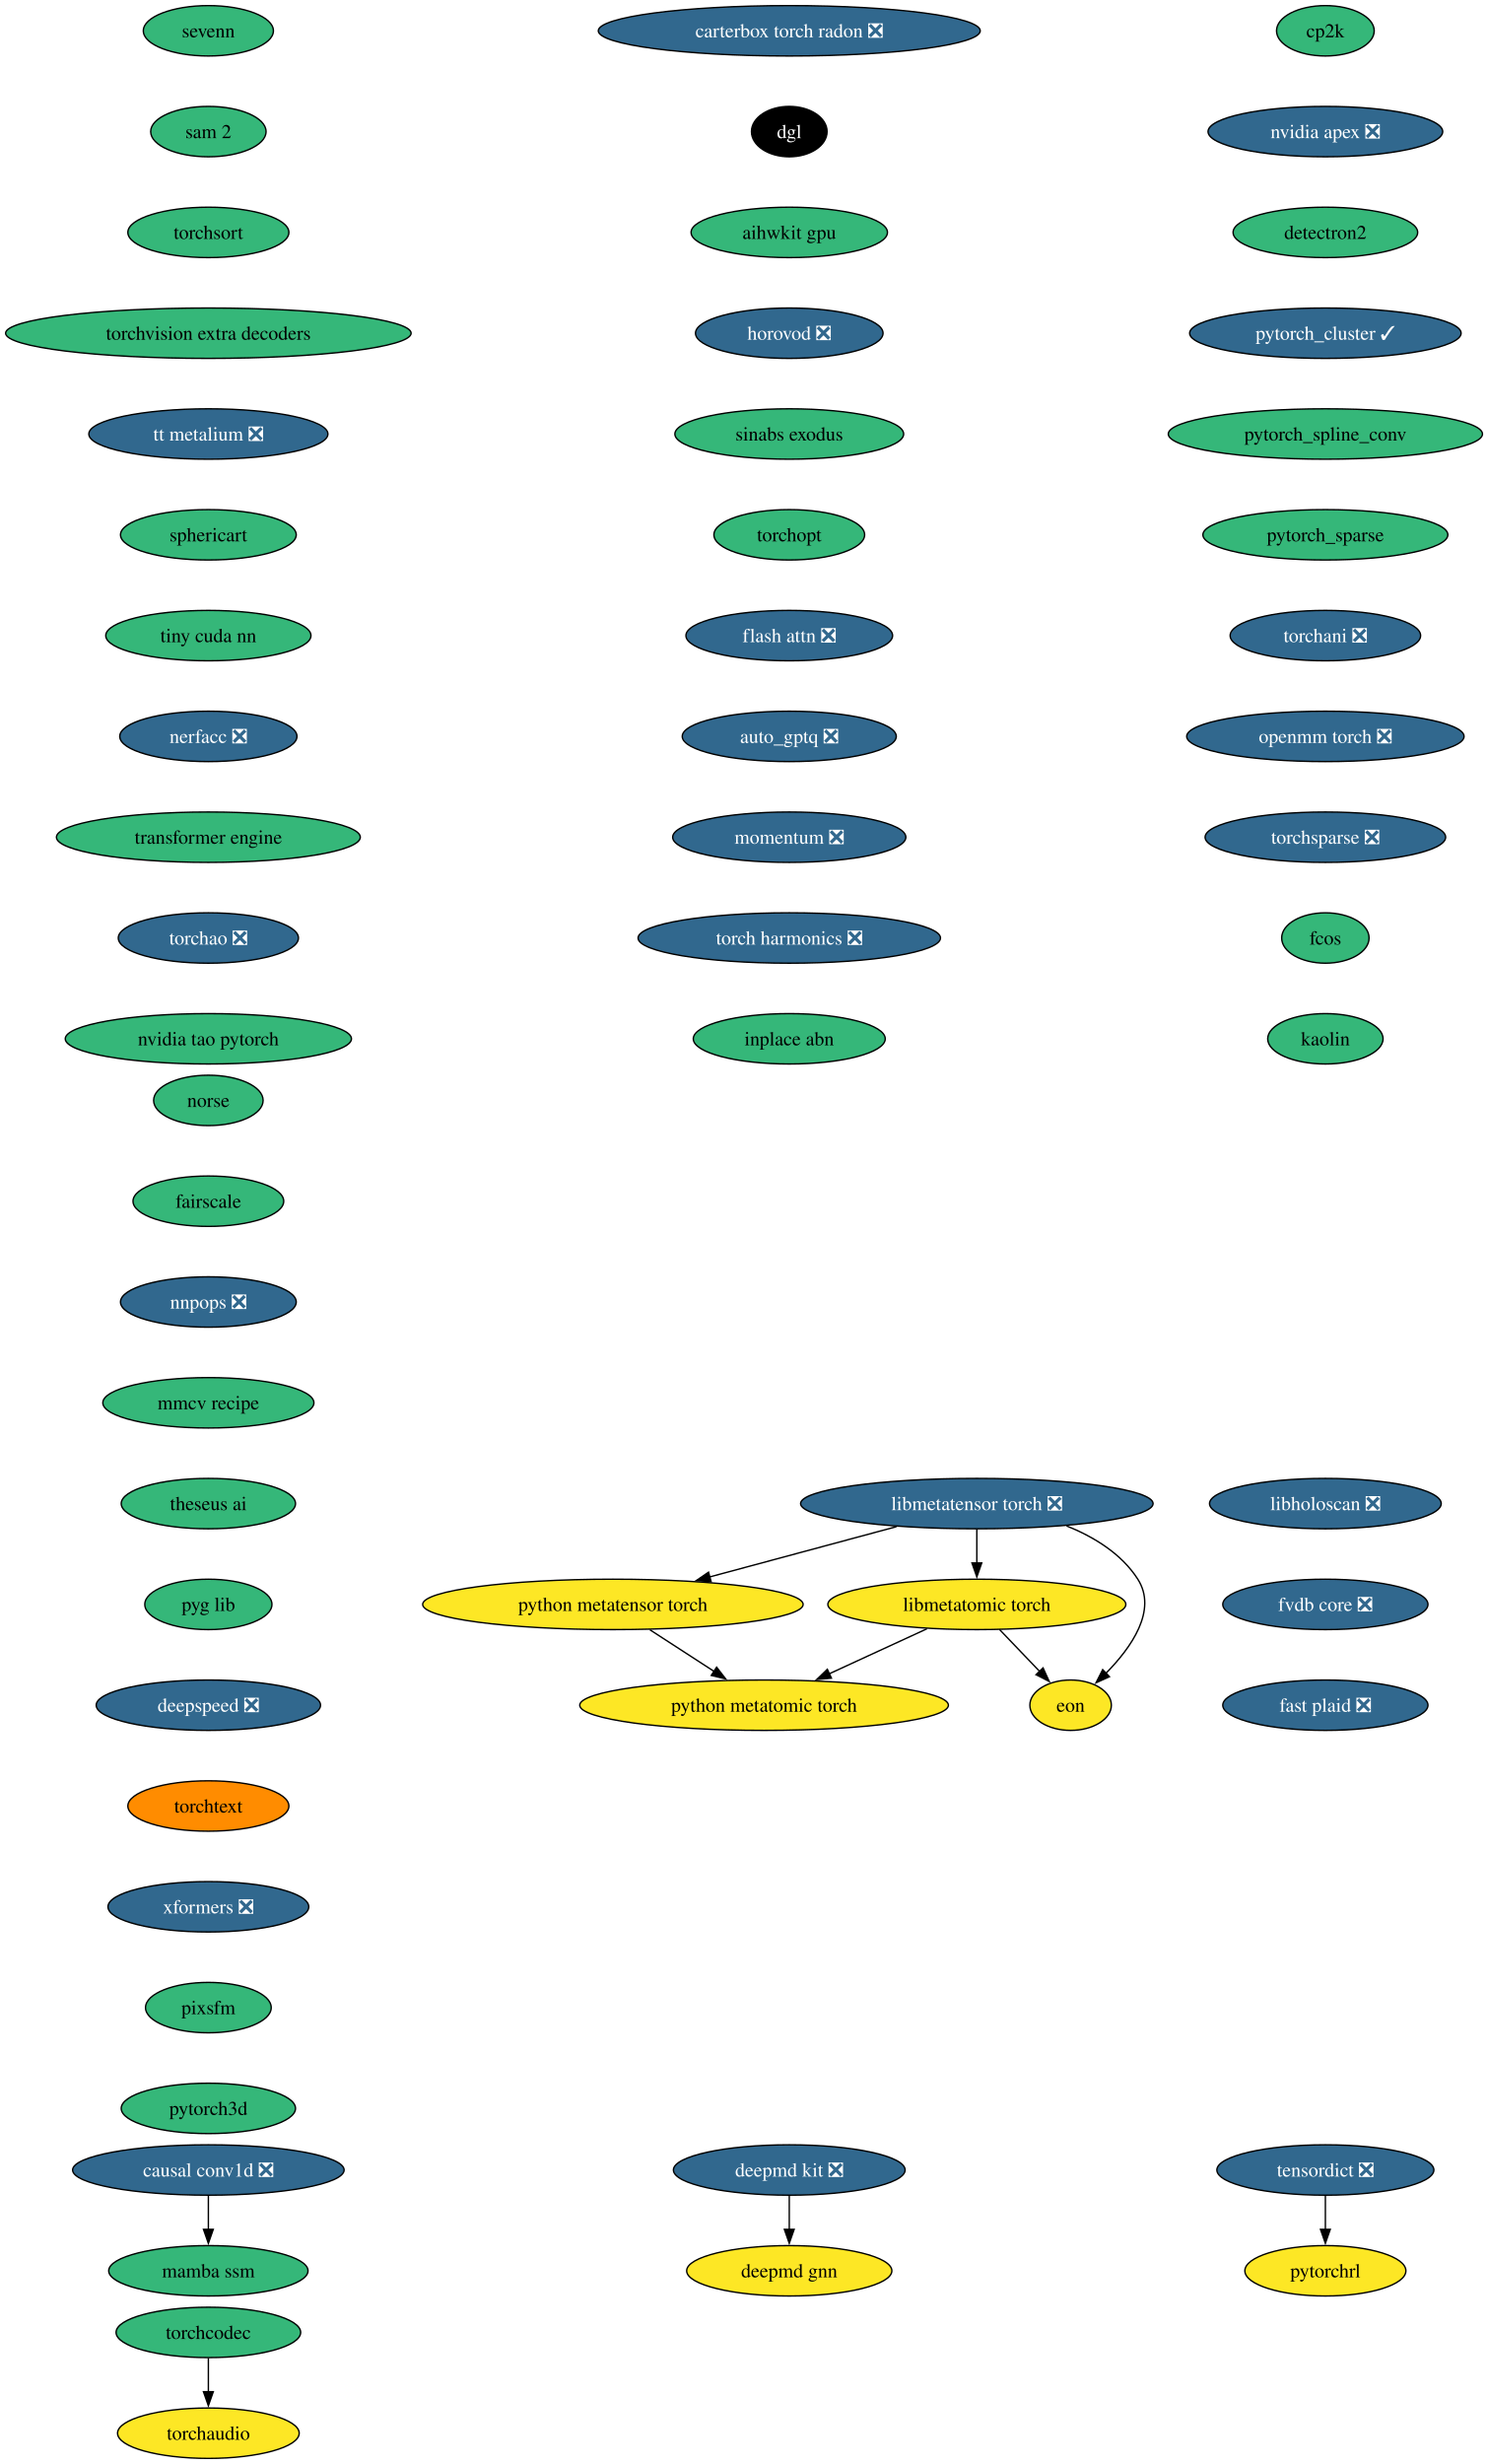
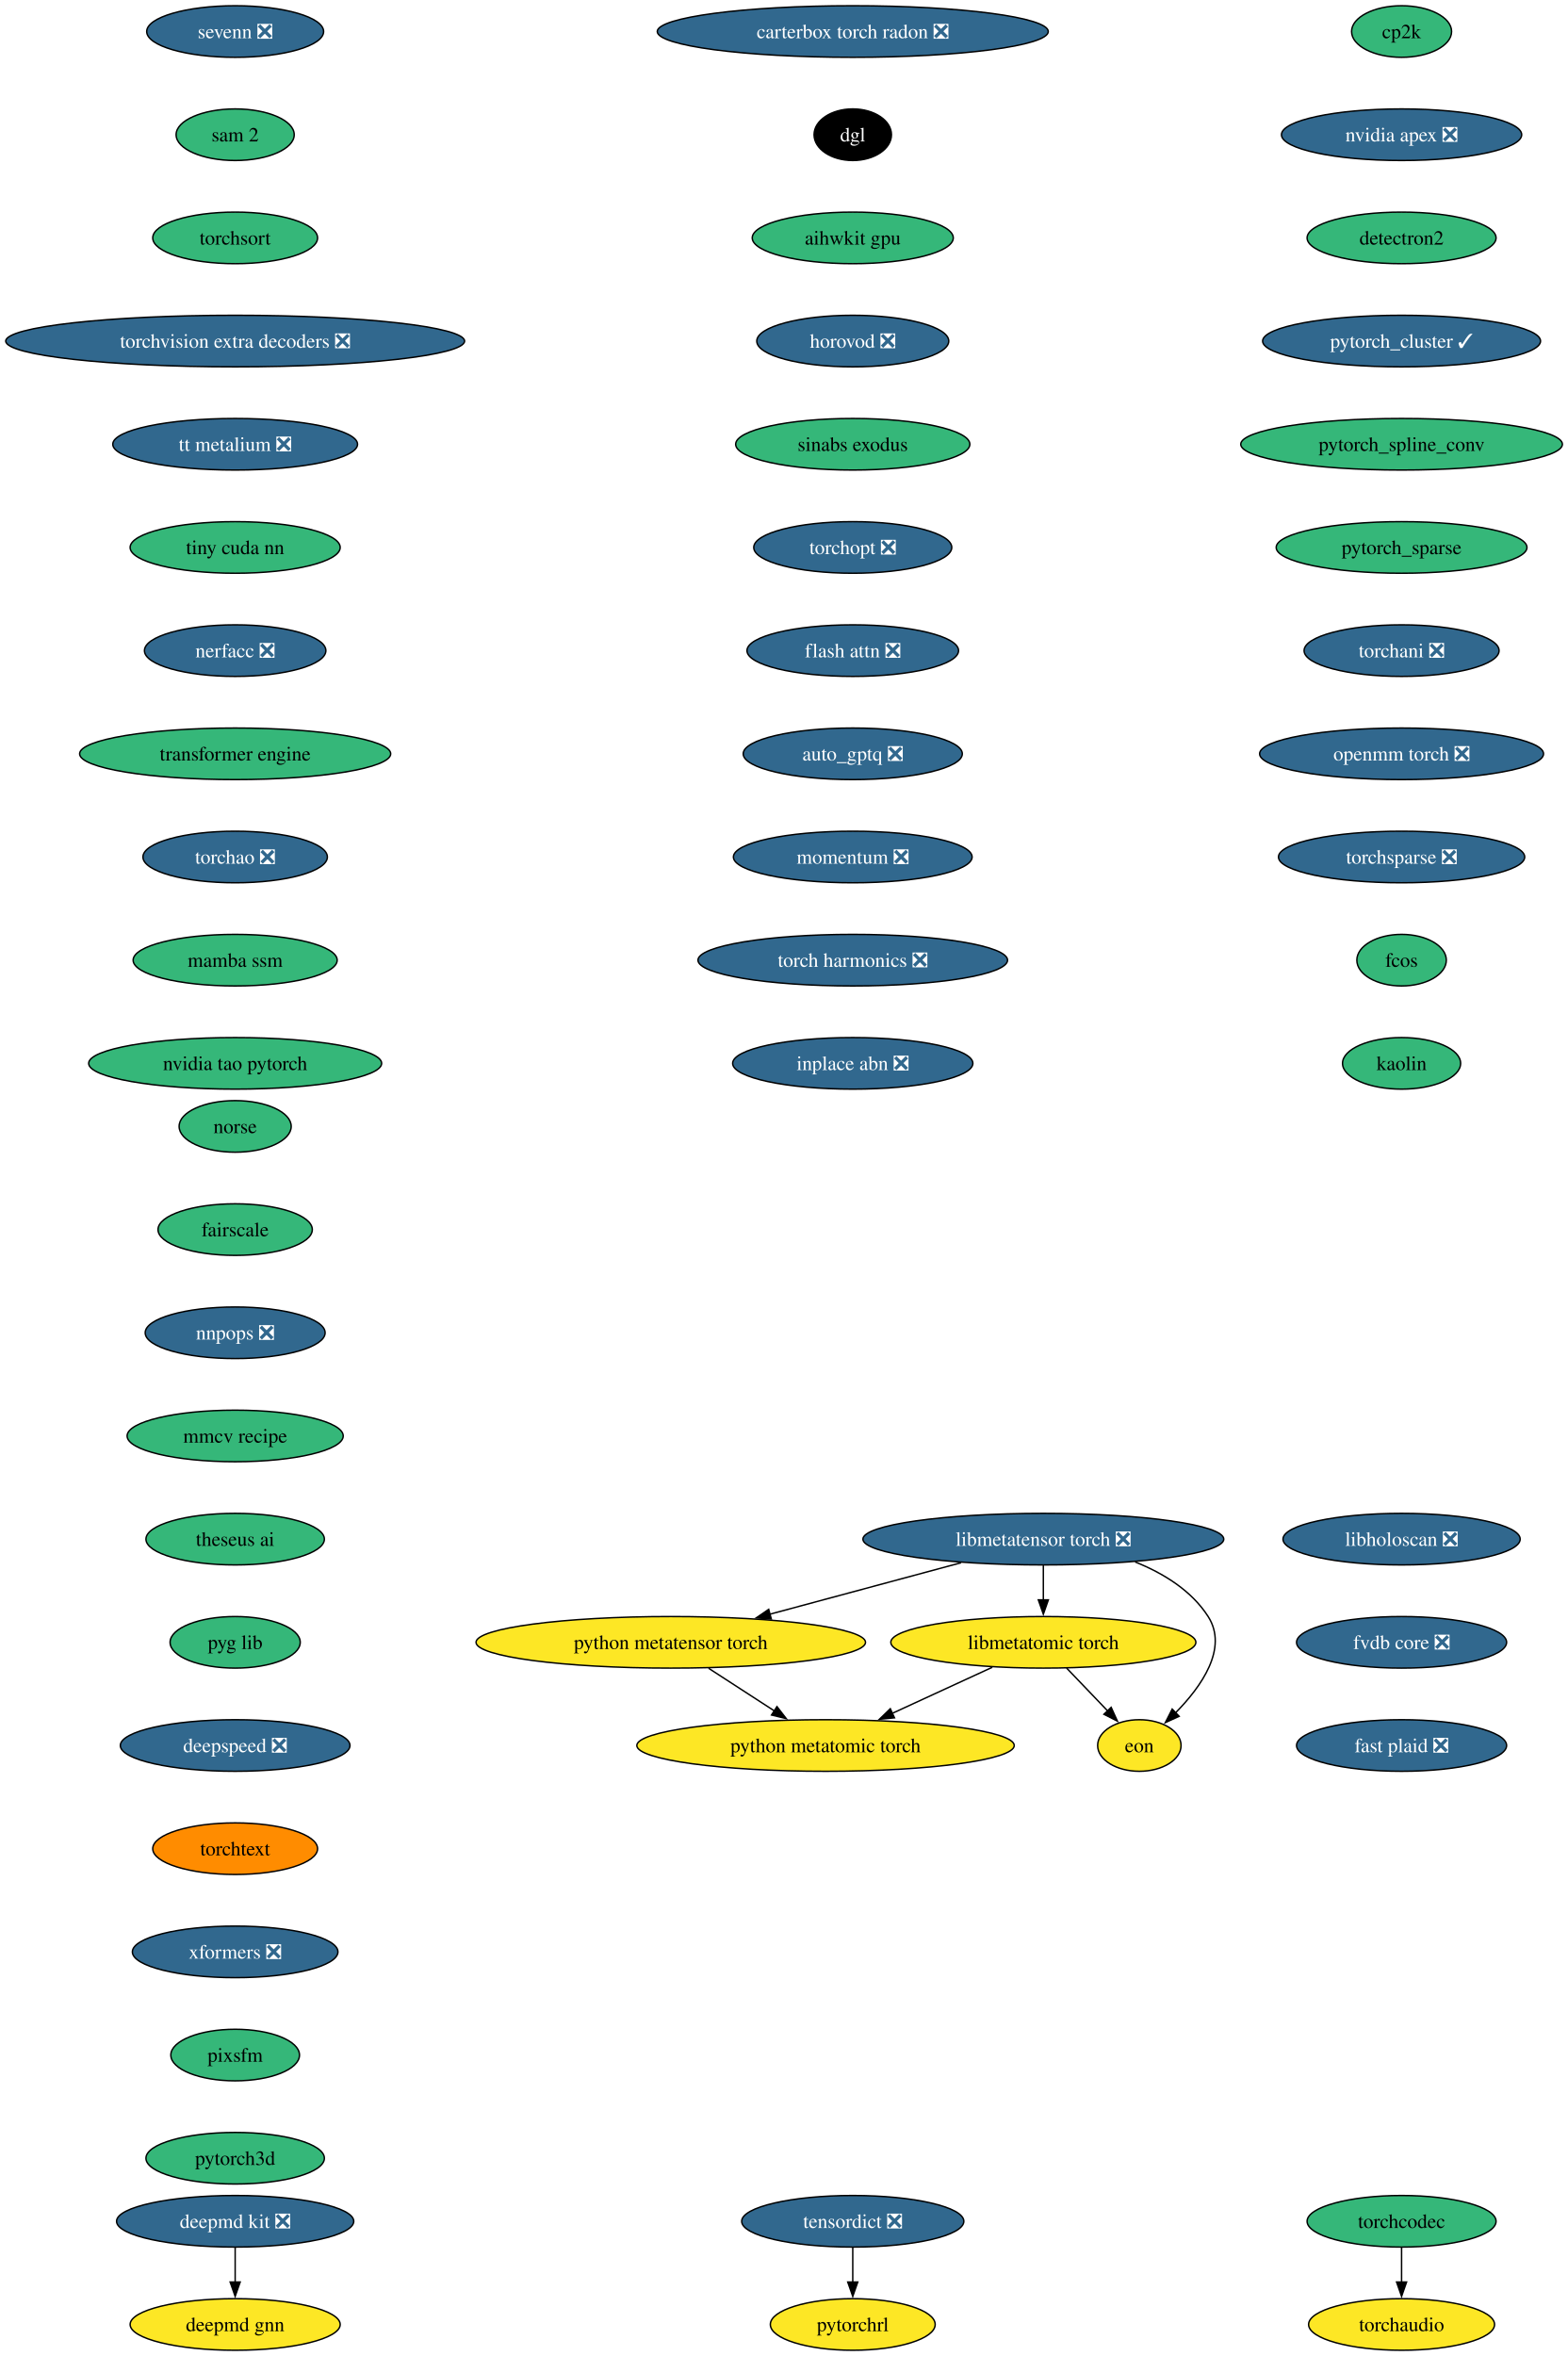
- <svg xmlns="http://www.w3.org/2000/svg" xmlns:xlink="http://www.w3.org/1999/xlink" width="1063pt" height="1760pt" viewBox="0.00 0.00 1063.00 1760.00">
-   <g id="graph0" class="graph" transform="scale(1 1) rotate(0) translate(4 1756)">
-     <polygon fill="white" stroke="none" points="-4,4 -4,-1756 1059.09,-1756 1059.09,4 -4,4" />
+ <svg xmlns="http://www.w3.org/2000/svg" xmlns:xlink="http://www.w3.org/1999/xlink" width="1094pt" height="1644pt" viewBox="0.00 0.00 1094.00 1644.00">
+   <g id="graph0" class="graph" transform="scale(1 1) rotate(0) translate(4 1640)">
+     <polygon fill="white" stroke="none" points="-4,4 -4,-1640 1090.35,-1640 1090.35,4 -4,4" />
    <g id="node1" class="node">
      <g id="a_node1">
        <a xlink:href="https://github.com/conda-forge/cp2k-feedstock" xlink:title="cp2k">
-           <ellipse fill="#35b779" stroke="black" cx="942.86" cy="-1734" rx="34.9" ry="18" />
-           <text xml:space="preserve" text-anchor="middle" x="942.86" y="-1729.33" font-family="Times,serif" font-size="14.00">cp2k</text>
+           <ellipse fill="#35b779" stroke="black" cx="974.11" cy="-1618" rx="34.9" ry="18" />
+           <text xml:space="preserve" text-anchor="middle" x="974.11" y="-1613.33" font-family="Times,serif" font-size="14.00">cp2k</text>
        </a>
      </g>
    </g>
    <g id="node2" class="node">
      <g id="a_node2">
        <a xlink:href="https://github.com/conda-forge/nvidia-apex-feedstock/pull/69" xlink:title="nvidia apex ❎">
-           <ellipse fill="#31688e" stroke="black" cx="942.86" cy="-1662" rx="83.83" ry="18" />
-           <text xml:space="preserve" text-anchor="middle" x="942.86" y="-1657.33" font-family="Times,serif" font-size="14.00" fill="white">nvidia apex ❎</text>
+           <ellipse fill="#31688e" stroke="black" cx="974.11" cy="-1546" rx="83.83" ry="18" />
+           <text xml:space="preserve" text-anchor="middle" x="974.11" y="-1541.33" font-family="Times,serif" font-size="14.00" fill="white">nvidia apex ❎</text>
        </a>
      </g>
    </g>
    <g id="node5" class="node">
      <g id="a_node5">
        <a xlink:href="https://github.com/conda-forge/detectron2-feedstock" xlink:title="detectron2">
-           <ellipse fill="#35b779" stroke="black" cx="942.86" cy="-1590" rx="65.94" ry="18" />
-           <text xml:space="preserve" text-anchor="middle" x="942.86" y="-1585.33" font-family="Times,serif" font-size="14.00">detectron2</text>
+           <ellipse fill="#35b779" stroke="black" cx="974.11" cy="-1474" rx="65.94" ry="18" />
+           <text xml:space="preserve" text-anchor="middle" x="974.11" y="-1469.33" font-family="Times,serif" font-size="14.00">detectron2</text>
        </a>
      </g>
    </g>
    <g id="node3" class="node">
      <g id="a_node3">
        <a xlink:href="https://github.com/conda-forge/deepmd-kit-feedstock/pull/134" xlink:title="deepmd kit ❎">
-           <ellipse fill="#31688e" stroke="black" cx="559.86" cy="-206" rx="82.77" ry="18" />
-           <text xml:space="preserve" text-anchor="middle" x="559.86" y="-201.33" font-family="Times,serif" font-size="14.00" fill="white">deepmd kit ❎</text>
+           <ellipse fill="#31688e" stroke="black" cx="160.11" cy="-90" rx="82.77" ry="18" />
+           <text xml:space="preserve" text-anchor="middle" x="160.11" y="-85.33" font-family="Times,serif" font-size="14.00" fill="white">deepmd kit ❎</text>
        </a>
      </g>
    </g>
    <g id="node4" class="node">
      <g id="a_node4">
        <a xlink:href="https://github.com/conda-forge/deepmd-gnn-feedstock" xlink:title="deepmd gnn">
-           <ellipse fill="#fde725" stroke="black" cx="559.86" cy="-134" rx="73.3" ry="18" />
-           <text xml:space="preserve" text-anchor="middle" x="559.86" y="-129.32" font-family="Times,serif" font-size="14.00">deepmd gnn</text>
+           <ellipse fill="#fde725" stroke="black" cx="160.11" cy="-18" rx="73.3" ry="18" />
+           <text xml:space="preserve" text-anchor="middle" x="160.11" y="-13.32" font-family="Times,serif" font-size="14.00">deepmd gnn</text>
        </a>
      </g>
    </g>
    <g id="edge2" class="edge">
-       <path fill="none" stroke="black" d="M559.86,-187.7C559.86,-180.41 559.86,-171.73 559.86,-163.54" />
-       <polygon fill="black" stroke="black" points="563.36,-163.62 559.86,-153.62 556.36,-163.62 563.36,-163.62" />
+       <path fill="none" stroke="black" d="M160.11,-71.7C160.11,-64.41 160.11,-55.73 160.11,-47.54" />
+       <polygon fill="black" stroke="black" points="163.61,-47.62 160.11,-37.62 156.61,-47.62 163.61,-47.62" />
    </g>
    <g id="node6" class="node">
      <g id="a_node6">
        <a xlink:href="https://github.com/conda-forge/pytorch_cluster-feedstock/pull/69" xlink:title="pytorch_cluster ✓">
-           <ellipse fill="#31688e" stroke="black" cx="942.86" cy="-1518" rx="96.98" ry="18" />
-           <text xml:space="preserve" text-anchor="middle" x="942.86" y="-1513.33" font-family="Times,serif" font-size="14.00" fill="white">pytorch_cluster ✓</text>
+           <ellipse fill="#31688e" stroke="black" cx="974.11" cy="-1402" rx="96.98" ry="18" />
+           <text xml:space="preserve" text-anchor="middle" x="974.11" y="-1397.33" font-family="Times,serif" font-size="14.00" fill="white">pytorch_cluster ✓</text>
        </a>
      </g>
    </g>
    <g id="node7" class="node">
      <g id="a_node7">
        <a xlink:href="https://github.com/conda-forge/pytorch_spline_conv-feedstock" xlink:title="pytorch_spline_conv">
-           <ellipse fill="#35b779" stroke="black" cx="942.86" cy="-1446" rx="112.24" ry="18" />
-           <text xml:space="preserve" text-anchor="middle" x="942.86" y="-1441.33" font-family="Times,serif" font-size="14.00">pytorch_spline_conv</text>
+           <ellipse fill="#35b779" stroke="black" cx="974.11" cy="-1330" rx="112.24" ry="18" />
+           <text xml:space="preserve" text-anchor="middle" x="974.11" y="-1325.33" font-family="Times,serif" font-size="14.00">pytorch_spline_conv</text>
        </a>
      </g>
    </g>
    <g id="node8" class="node">
      <g id="a_node8">
        <a xlink:href="https://github.com/conda-forge/pytorch_sparse-feedstock" xlink:title="pytorch_sparse">
-           <ellipse fill="#35b779" stroke="black" cx="942.86" cy="-1374" rx="87.51" ry="18" />
-           <text xml:space="preserve" text-anchor="middle" x="942.86" y="-1369.33" font-family="Times,serif" font-size="14.00">pytorch_sparse</text>
+           <ellipse fill="#35b779" stroke="black" cx="974.11" cy="-1258" rx="87.51" ry="18" />
+           <text xml:space="preserve" text-anchor="middle" x="974.11" y="-1253.33" font-family="Times,serif" font-size="14.00">pytorch_sparse</text>
        </a>
      </g>
    </g>
    <g id="node9" class="node">
      <g id="a_node9">
        <a xlink:href="https://github.com/conda-forge/torchani-feedstock/pull/63" xlink:title="torchani ❎">
-           <ellipse fill="#31688e" stroke="black" cx="942.86" cy="-1302" rx="68.04" ry="18" />
-           <text xml:space="preserve" text-anchor="middle" x="942.86" y="-1297.33" font-family="Times,serif" font-size="14.00" fill="white">torchani ❎</text>
+           <ellipse fill="#31688e" stroke="black" cx="974.11" cy="-1186" rx="68.04" ry="18" />
+           <text xml:space="preserve" text-anchor="middle" x="974.11" y="-1181.33" font-family="Times,serif" font-size="14.00" fill="white">torchani ❎</text>
        </a>
      </g>
    </g>
    <g id="node10" class="node">
      <g id="a_node10">
        <a xlink:href="https://github.com/conda-forge/openmm-torch-feedstock/pull/77" xlink:title="openmm torch ❎">
-           <ellipse fill="#31688e" stroke="black" cx="942.86" cy="-1230" rx="99.08" ry="18" />
-           <text xml:space="preserve" text-anchor="middle" x="942.86" y="-1225.33" font-family="Times,serif" font-size="14.00" fill="white">openmm torch ❎</text>
+           <ellipse fill="#31688e" stroke="black" cx="974.11" cy="-1114" rx="99.08" ry="18" />
+           <text xml:space="preserve" text-anchor="middle" x="974.11" y="-1109.33" font-family="Times,serif" font-size="14.00" fill="white">openmm torch ❎</text>
        </a>
      </g>
    </g>
    <g id="node11" class="node">
      <g id="a_node11">
        <a xlink:href="https://github.com/conda-forge/torchsparse-feedstock/pull/48" xlink:title="torchsparse ❎">
-           <ellipse fill="#31688e" stroke="black" cx="942.86" cy="-1158" rx="85.93" ry="18" />
-           <text xml:space="preserve" text-anchor="middle" x="942.86" y="-1153.33" font-family="Times,serif" font-size="14.00" fill="white">torchsparse ❎</text>
+           <ellipse fill="#31688e" stroke="black" cx="974.11" cy="-1042" rx="85.93" ry="18" />
+           <text xml:space="preserve" text-anchor="middle" x="974.11" y="-1037.33" font-family="Times,serif" font-size="14.00" fill="white">torchsparse ❎</text>
        </a>
      </g>
    </g>
    <g id="node12" class="node">
      <g id="a_node12">
        <a xlink:href="https://github.com/conda-forge/fcos-feedstock" xlink:title="fcos">
-           <ellipse fill="#35b779" stroke="black" cx="942.86" cy="-1086" rx="31.22" ry="18" />
-           <text xml:space="preserve" text-anchor="middle" x="942.86" y="-1081.33" font-family="Times,serif" font-size="14.00">fcos</text>
+           <ellipse fill="#35b779" stroke="black" cx="974.11" cy="-970" rx="31.22" ry="18" />
+           <text xml:space="preserve" text-anchor="middle" x="974.11" y="-965.33" font-family="Times,serif" font-size="14.00">fcos</text>
        </a>
      </g>
    </g>
    <g id="node13" class="node">
      <g id="a_node13">
        <a xlink:href="https://github.com/conda-forge/kaolin-feedstock" xlink:title="kaolin">
-           <ellipse fill="#35b779" stroke="black" cx="942.86" cy="-1014" rx="41.21" ry="18" />
-           <text xml:space="preserve" text-anchor="middle" x="942.86" y="-1009.33" font-family="Times,serif" font-size="14.00">kaolin</text>
+           <ellipse fill="#35b779" stroke="black" cx="974.11" cy="-898" rx="41.21" ry="18" />
+           <text xml:space="preserve" text-anchor="middle" x="974.11" y="-893.33" font-family="Times,serif" font-size="14.00">kaolin</text>
        </a>
      </g>
    </g>
    <g id="node14" class="node">
      <g id="a_node14">
        <a xlink:href="https://github.com/conda-forge/norse-feedstock" xlink:title="norse">
-           <ellipse fill="#35b779" stroke="black" cx="144.86" cy="-970" rx="39.11" ry="18" />
-           <text xml:space="preserve" text-anchor="middle" x="144.86" y="-965.33" font-family="Times,serif" font-size="14.00">norse</text>
+           <ellipse fill="#35b779" stroke="black" cx="160.11" cy="-854" rx="39.11" ry="18" />
+           <text xml:space="preserve" text-anchor="middle" x="160.11" y="-849.33" font-family="Times,serif" font-size="14.00">norse</text>
        </a>
      </g>
    </g>
    <g id="node15" class="node">
      <g id="a_node15">
        <a xlink:href="https://github.com/conda-forge/fairscale-feedstock" xlink:title="fairscale">
-           <ellipse fill="#35b779" stroke="black" cx="144.86" cy="-898" rx="53.84" ry="18" />
-           <text xml:space="preserve" text-anchor="middle" x="144.86" y="-893.33" font-family="Times,serif" font-size="14.00">fairscale</text>
+           <ellipse fill="#35b779" stroke="black" cx="160.11" cy="-782" rx="53.84" ry="18" />
+           <text xml:space="preserve" text-anchor="middle" x="160.11" y="-777.33" font-family="Times,serif" font-size="14.00">fairscale</text>
        </a>
      </g>
    </g>
    <g id="node16" class="node">
      <g id="a_node16">
        <a xlink:href="https://github.com/conda-forge/nnpops-feedstock/pull/57" xlink:title="nnpops ❎">
-           <ellipse fill="#31688e" stroke="black" cx="144.86" cy="-826" rx="62.78" ry="18" />
-           <text xml:space="preserve" text-anchor="middle" x="144.86" y="-821.33" font-family="Times,serif" font-size="14.00" fill="white">nnpops ❎</text>
+           <ellipse fill="#31688e" stroke="black" cx="160.11" cy="-710" rx="62.78" ry="18" />
+           <text xml:space="preserve" text-anchor="middle" x="160.11" y="-705.33" font-family="Times,serif" font-size="14.00" fill="white">nnpops ❎</text>
        </a>
      </g>
    </g>
    <g id="node17" class="node">
      <g id="a_node17">
        <a xlink:href="https://github.com/conda-forge/mmcv-recipe-feedstock" xlink:title="mmcv recipe">
-           <ellipse fill="#35b779" stroke="black" cx="144.86" cy="-754" rx="75.41" ry="18" />
-           <text xml:space="preserve" text-anchor="middle" x="144.86" y="-749.33" font-family="Times,serif" font-size="14.00">mmcv recipe</text>
+           <ellipse fill="#35b779" stroke="black" cx="160.11" cy="-638" rx="75.41" ry="18" />
+           <text xml:space="preserve" text-anchor="middle" x="160.11" y="-633.33" font-family="Times,serif" font-size="14.00">mmcv recipe</text>
        </a>
      </g>
    </g>
    <g id="node18" class="node">
      <g id="a_node18">
        <a xlink:href="https://github.com/conda-forge/theseus-ai-feedstock" xlink:title="theseus ai">
-           <ellipse fill="#35b779" stroke="black" cx="144.86" cy="-682" rx="62.26" ry="18" />
-           <text xml:space="preserve" text-anchor="middle" x="144.86" y="-677.33" font-family="Times,serif" font-size="14.00">theseus ai</text>
+           <ellipse fill="#35b779" stroke="black" cx="160.11" cy="-566" rx="62.26" ry="18" />
+           <text xml:space="preserve" text-anchor="middle" x="160.11" y="-561.33" font-family="Times,serif" font-size="14.00">theseus ai</text>
        </a>
      </g>
    </g>
    <g id="node19" class="node">
      <g id="a_node19">
        <a xlink:href="https://github.com/conda-forge/pyg-lib-feedstock" xlink:title="pyg lib">
-           <ellipse fill="#35b779" stroke="black" cx="144.86" cy="-610" rx="45.42" ry="18" />
-           <text xml:space="preserve" text-anchor="middle" x="144.86" y="-605.33" font-family="Times,serif" font-size="14.00">pyg lib</text>
+           <ellipse fill="#35b779" stroke="black" cx="160.11" cy="-494" rx="45.42" ry="18" />
+           <text xml:space="preserve" text-anchor="middle" x="160.11" y="-489.32" font-family="Times,serif" font-size="14.00">pyg lib</text>
        </a>
      </g>
    </g>
    <g id="node20" class="node">
      <g id="a_node20">
        <a xlink:href="https://github.com/conda-forge/deepspeed-feedstock/pull/122" xlink:title="deepspeed ❎">
-           <ellipse fill="#31688e" stroke="black" cx="144.86" cy="-538" rx="80.14" ry="18" />
-           <text xml:space="preserve" text-anchor="middle" x="144.86" y="-533.33" font-family="Times,serif" font-size="14.00" fill="white">deepspeed ❎</text>
+           <ellipse fill="#31688e" stroke="black" cx="160.11" cy="-422" rx="80.14" ry="18" />
+           <text xml:space="preserve" text-anchor="middle" x="160.11" y="-417.32" font-family="Times,serif" font-size="14.00" fill="white">deepspeed ❎</text>
        </a>
      </g>
    </g>
    <g id="node21" class="node">
      <g id="a_node21">
        <a xlink:href="https://github.com/conda-forge/torchtext-feedstock" xlink:title="torchtext">
-           <ellipse fill="#ff8c00" stroke="black" cx="144.86" cy="-466" rx="57.52" ry="18" />
-           <text xml:space="preserve" text-anchor="middle" x="144.86" y="-461.32" font-family="Times,serif" font-size="14.00">torchtext</text>
+           <ellipse fill="#ff8c00" stroke="black" cx="160.11" cy="-350" rx="57.52" ry="18" />
+           <text xml:space="preserve" text-anchor="middle" x="160.11" y="-345.32" font-family="Times,serif" font-size="14.00">torchtext</text>
        </a>
      </g>
    </g>
    <g id="node22" class="node">
      <g id="a_node22">
        <a xlink:href="https://github.com/conda-forge/xformers-feedstock/pull/73" xlink:title="xformers ❎">
-           <ellipse fill="#31688e" stroke="black" cx="144.86" cy="-394" rx="71.73" ry="18" />
-           <text xml:space="preserve" text-anchor="middle" x="144.86" y="-389.32" font-family="Times,serif" font-size="14.00" fill="white">xformers ❎</text>
+           <ellipse fill="#31688e" stroke="black" cx="160.11" cy="-278" rx="71.73" ry="18" />
+           <text xml:space="preserve" text-anchor="middle" x="160.11" y="-273.32" font-family="Times,serif" font-size="14.00" fill="white">xformers ❎</text>
        </a>
      </g>
    </g>
    <g id="node23" class="node">
      <g id="a_node23">
        <a xlink:href="https://github.com/conda-forge/pixsfm-feedstock" xlink:title="pixsfm">
-           <ellipse fill="#35b779" stroke="black" cx="144.86" cy="-322" rx="44.9" ry="18" />
-           <text xml:space="preserve" text-anchor="middle" x="144.86" y="-317.32" font-family="Times,serif" font-size="14.00">pixsfm</text>
+           <ellipse fill="#35b779" stroke="black" cx="160.11" cy="-206" rx="44.9" ry="18" />
+           <text xml:space="preserve" text-anchor="middle" x="160.11" y="-201.33" font-family="Times,serif" font-size="14.00">pixsfm</text>
        </a>
      </g>
    </g>
    <g id="node26" class="node">
      <g id="a_node26">
        <a xlink:href="https://github.com/conda-forge/pytorch3d-feedstock" xlink:title="pytorch3d">
-           <ellipse fill="#35b779" stroke="black" cx="144.86" cy="-250" rx="62.26" ry="18" />
-           <text xml:space="preserve" text-anchor="middle" x="144.86" y="-245.32" font-family="Times,serif" font-size="14.00">pytorch3d</text>
+           <ellipse fill="#35b779" stroke="black" cx="160.11" cy="-134" rx="62.26" ry="18" />
+           <text xml:space="preserve" text-anchor="middle" x="160.11" y="-129.32" font-family="Times,serif" font-size="14.00">pytorch3d</text>
        </a>
      </g>
    </g>
    <g id="node24" class="node">
      <g id="a_node24">
        <a xlink:href="https://github.com/conda-forge/tensordict-feedstock/pull/46" xlink:title="tensordict ❎">
-           <ellipse fill="#31688e" stroke="black" cx="942.86" cy="-206" rx="77.52" ry="18" />
-           <text xml:space="preserve" text-anchor="middle" x="942.86" y="-201.33" font-family="Times,serif" font-size="14.00" fill="white">tensordict ❎</text>
+           <ellipse fill="#31688e" stroke="black" cx="591.11" cy="-90" rx="77.52" ry="18" />
+           <text xml:space="preserve" text-anchor="middle" x="591.11" y="-85.33" font-family="Times,serif" font-size="14.00" fill="white">tensordict ❎</text>
        </a>
      </g>
    </g>
    <g id="node25" class="node">
      <g id="a_node25">
        <a xlink:href="https://github.com/conda-forge/pytorchrl-feedstock" xlink:title="pytorchrl">
-           <ellipse fill="#fde725" stroke="black" cx="942.86" cy="-134" rx="57.52" ry="18" />
-           <text xml:space="preserve" text-anchor="middle" x="942.86" y="-129.32" font-family="Times,serif" font-size="14.00">pytorchrl</text>
+           <ellipse fill="#fde725" stroke="black" cx="591.11" cy="-18" rx="57.52" ry="18" />
+           <text xml:space="preserve" text-anchor="middle" x="591.11" y="-13.32" font-family="Times,serif" font-size="14.00">pytorchrl</text>
        </a>
      </g>
    </g>
    <g id="edge21" class="edge">
-       <path fill="none" stroke="black" d="M942.86,-187.7C942.86,-180.41 942.86,-171.73 942.86,-163.54" />
-       <polygon fill="black" stroke="black" points="946.36,-163.62 942.86,-153.62 939.36,-163.62 946.36,-163.62" />
+       <path fill="none" stroke="black" d="M591.11,-71.7C591.11,-64.41 591.11,-55.73 591.11,-47.54" />
+       <polygon fill="black" stroke="black" points="594.61,-47.62 591.11,-37.62 587.61,-47.62 594.61,-47.62" />
    </g>
    <g id="node27" class="node">
      <g id="a_node27">
        <a xlink:href="https://github.com/conda-forge/carterbox-torch-radon-feedstock/pull/29" xlink:title="carterbox torch radon ❎">
-           <ellipse fill="#31688e" stroke="black" cx="559.86" cy="-1734" rx="136.44" ry="18" />
-           <text xml:space="preserve" text-anchor="middle" x="559.86" y="-1729.33" font-family="Times,serif" font-size="14.00" fill="white">carterbox torch radon ❎</text>
+           <ellipse fill="#31688e" stroke="black" cx="591.11" cy="-1618" rx="136.44" ry="18" />
+           <text xml:space="preserve" text-anchor="middle" x="591.11" y="-1613.33" font-family="Times,serif" font-size="14.00" fill="white">carterbox torch radon ❎</text>
        </a>
      </g>
    </g>
    <g id="node28" class="node">
      <g id="a_node28">
        <a xlink:href="https://github.com/conda-forge/dgl-feedstock" xlink:title="dgl">
-           <ellipse fill="#000000" stroke="black" cx="559.86" cy="-1662" rx="27.01" ry="18" />
-           <text xml:space="preserve" text-anchor="middle" x="559.86" y="-1657.33" font-family="Times,serif" font-size="14.00" fill="white">dgl</text>
+           <ellipse fill="#000000" stroke="black" cx="591.11" cy="-1546" rx="27.01" ry="18" />
+           <text xml:space="preserve" text-anchor="middle" x="591.11" y="-1541.33" font-family="Times,serif" font-size="14.00" fill="white">dgl</text>
        </a>
      </g>
    </g>
    <g id="node29" class="node">
      <g id="a_node29">
        <a xlink:href="https://github.com/conda-forge/aihwkit-gpu-feedstock" xlink:title="aihwkit gpu">
-           <ellipse fill="#35b779" stroke="black" cx="559.86" cy="-1590" rx="70.15" ry="18" />
-           <text xml:space="preserve" text-anchor="middle" x="559.86" y="-1585.33" font-family="Times,serif" font-size="14.00">aihwkit gpu</text>
+           <ellipse fill="#35b779" stroke="black" cx="591.11" cy="-1474" rx="70.15" ry="18" />
+           <text xml:space="preserve" text-anchor="middle" x="591.11" y="-1469.33" font-family="Times,serif" font-size="14.00">aihwkit gpu</text>
        </a>
      </g>
    </g>
    <g id="node30" class="node">
      <g id="a_node30">
        <a xlink:href="https://github.com/conda-forge/horovod-feedstock/pull/47" xlink:title="horovod ❎">
-           <ellipse fill="#31688e" stroke="black" cx="559.86" cy="-1518" rx="66.99" ry="18" />
-           <text xml:space="preserve" text-anchor="middle" x="559.86" y="-1513.33" font-family="Times,serif" font-size="14.00" fill="white">horovod ❎</text>
+           <ellipse fill="#31688e" stroke="black" cx="591.11" cy="-1402" rx="66.99" ry="18" />
+           <text xml:space="preserve" text-anchor="middle" x="591.11" y="-1397.33" font-family="Times,serif" font-size="14.00" fill="white">horovod ❎</text>
        </a>
      </g>
    </g>
    <g id="node31" class="node">
      <g id="a_node31">
        <a xlink:href="https://github.com/conda-forge/sinabs-exodus-feedstock" xlink:title="sinabs exodus">
-           <ellipse fill="#35b779" stroke="black" cx="559.86" cy="-1446" rx="81.72" ry="18" />
-           <text xml:space="preserve" text-anchor="middle" x="559.86" y="-1441.33" font-family="Times,serif" font-size="14.00">sinabs exodus</text>
+           <ellipse fill="#35b779" stroke="black" cx="591.11" cy="-1330" rx="81.72" ry="18" />
+           <text xml:space="preserve" text-anchor="middle" x="591.11" y="-1325.33" font-family="Times,serif" font-size="14.00">sinabs exodus</text>
        </a>
      </g>
    </g>
    <g id="node32" class="node">
      <g id="a_node32">
-         <a xlink:href="https://github.com/conda-forge/torchopt-feedstock" xlink:title="torchopt">
-           <ellipse fill="#35b779" stroke="black" cx="559.86" cy="-1374" rx="53.84" ry="18" />
-           <text xml:space="preserve" text-anchor="middle" x="559.86" y="-1369.33" font-family="Times,serif" font-size="14.00">torchopt</text>
+         <a xlink:href="https://github.com/conda-forge/torchopt-feedstock/pull/15" xlink:title="torchopt ❎">
+           <ellipse fill="#31688e" stroke="black" cx="591.11" cy="-1258" rx="69.1" ry="18" />
+           <text xml:space="preserve" text-anchor="middle" x="591.11" y="-1253.33" font-family="Times,serif" font-size="14.00" fill="white">torchopt ❎</text>
        </a>
      </g>
    </g>
    <g id="node33" class="node">
      <g id="a_node33">
        <a xlink:href="https://github.com/conda-forge/flash-attn-feedstock/pull/49" xlink:title="flash attn ❎">
-           <ellipse fill="#31688e" stroke="black" cx="559.86" cy="-1302" rx="73.83" ry="18" />
-           <text xml:space="preserve" text-anchor="middle" x="559.86" y="-1297.33" font-family="Times,serif" font-size="14.00" fill="white">flash attn ❎</text>
+           <ellipse fill="#31688e" stroke="black" cx="591.11" cy="-1186" rx="73.83" ry="18" />
+           <text xml:space="preserve" text-anchor="middle" x="591.11" y="-1181.33" font-family="Times,serif" font-size="14.00" fill="white">flash attn ❎</text>
        </a>
      </g>
    </g>
    <g id="node34" class="node">
      <g id="a_node34">
        <a xlink:href="https://github.com/conda-forge/auto_gptq-feedstock/pull/24" xlink:title="auto_gptq ❎">
-           <ellipse fill="#31688e" stroke="black" cx="559.86" cy="-1230" rx="76.46" ry="18" />
-           <text xml:space="preserve" text-anchor="middle" x="559.86" y="-1225.33" font-family="Times,serif" font-size="14.00" fill="white">auto_gptq ❎</text>
+           <ellipse fill="#31688e" stroke="black" cx="591.11" cy="-1114" rx="76.46" ry="18" />
+           <text xml:space="preserve" text-anchor="middle" x="591.11" y="-1109.33" font-family="Times,serif" font-size="14.00" fill="white">auto_gptq ❎</text>
        </a>
      </g>
    </g>
    <g id="node35" class="node">
      <g id="a_node35">
        <a xlink:href="https://github.com/conda-forge/momentum-feedstock/pull/298" xlink:title="momentum ❎">
-           <ellipse fill="#31688e" stroke="black" cx="559.86" cy="-1158" rx="83.3" ry="18" />
-           <text xml:space="preserve" text-anchor="middle" x="559.86" y="-1153.33" font-family="Times,serif" font-size="14.00" fill="white">momentum ❎</text>
+           <ellipse fill="#31688e" stroke="black" cx="591.11" cy="-1042" rx="83.3" ry="18" />
+           <text xml:space="preserve" text-anchor="middle" x="591.11" y="-1037.33" font-family="Times,serif" font-size="14.00" fill="white">momentum ❎</text>
        </a>
      </g>
    </g>
    <g id="node41" class="node">
      <g id="a_node41">
        <a xlink:href="https://github.com/conda-forge/torch-harmonics-feedstock/pull/27" xlink:title="torch harmonics ❎">
-           <ellipse fill="#31688e" stroke="black" cx="559.86" cy="-1086" rx="108.03" ry="18" />
-           <text xml:space="preserve" text-anchor="middle" x="559.86" y="-1081.33" font-family="Times,serif" font-size="14.00" fill="white">torch harmonics ❎</text>
+           <ellipse fill="#31688e" stroke="black" cx="591.11" cy="-970" rx="108.03" ry="18" />
+           <text xml:space="preserve" text-anchor="middle" x="591.11" y="-965.33" font-family="Times,serif" font-size="14.00" fill="white">torch harmonics ❎</text>
        </a>
      </g>
    </g>
    <g id="node36" class="node">
      <g id="a_node36">
        <a xlink:href="https://github.com/conda-forge/libmetatensor-torch-feedstock/pull/41" xlink:title="libmetatensor torch ❎">
-           <ellipse fill="#31688e" stroke="black" cx="693.86" cy="-682" rx="125.92" ry="18" />
-           <text xml:space="preserve" text-anchor="middle" x="693.86" y="-677.33" font-family="Times,serif" font-size="14.00" fill="white">libmetatensor torch ❎</text>
+           <ellipse fill="#31688e" stroke="black" cx="724.11" cy="-566" rx="125.92" ry="18" />
+           <text xml:space="preserve" text-anchor="middle" x="724.11" y="-561.33" font-family="Times,serif" font-size="14.00" fill="white">libmetatensor torch ❎</text>
        </a>
      </g>
    </g>
    <g id="node37" class="node">
      <g id="a_node37">
        <a xlink:href="https://github.com/conda-forge/python-metatensor-torch-feedstock" xlink:title="python metatensor torch">
-           <ellipse fill="#fde725" stroke="black" cx="433.86" cy="-610" rx="135.91" ry="18" />
-           <text xml:space="preserve" text-anchor="middle" x="433.86" y="-605.33" font-family="Times,serif" font-size="14.00">python metatensor torch</text>
+           <ellipse fill="#fde725" stroke="black" cx="464.11" cy="-494" rx="135.91" ry="18" />
+           <text xml:space="preserve" text-anchor="middle" x="464.11" y="-489.32" font-family="Times,serif" font-size="14.00">python metatensor torch</text>
        </a>
      </g>
    </g>
    <g id="edge31" class="edge">
-       <path fill="none" stroke="black" d="M636.48,-665.55C597.08,-654.94 544.58,-640.81 502.89,-629.59" />
-       <polygon fill="black" stroke="black" points="504.02,-626.26 493.45,-627.04 502.2,-633.02 504.02,-626.26" />
+       <path fill="none" stroke="black" d="M666.73,-549.55C627.33,-538.94 574.83,-524.81 533.15,-513.59" />
+       <polygon fill="black" stroke="black" points="534.27,-510.26 523.71,-511.04 532.45,-517.02 534.27,-510.26" />
    </g>
    <g id="node38" class="node">
      <g id="a_node38">
        <a xlink:href="https://github.com/conda-forge/libmetatomic-torch-feedstock" xlink:title="libmetatomic torch">
-           <ellipse fill="#fde725" stroke="black" cx="693.86" cy="-610" rx="106.45" ry="18" />
-           <text xml:space="preserve" text-anchor="middle" x="693.86" y="-605.33" font-family="Times,serif" font-size="14.00">libmetatomic torch</text>
+           <ellipse fill="#fde725" stroke="black" cx="724.11" cy="-494" rx="106.45" ry="18" />
+           <text xml:space="preserve" text-anchor="middle" x="724.11" y="-489.32" font-family="Times,serif" font-size="14.00">libmetatomic torch</text>
        </a>
      </g>
    </g>
    <g id="edge32" class="edge">
-       <path fill="none" stroke="black" d="M693.86,-663.7C693.86,-656.41 693.86,-647.73 693.86,-639.54" />
-       <polygon fill="black" stroke="black" points="697.36,-639.62 693.86,-629.62 690.36,-639.62 697.36,-639.62" />
+       <path fill="none" stroke="black" d="M724.11,-547.7C724.11,-540.41 724.11,-531.73 724.11,-523.54" />
+       <polygon fill="black" stroke="black" points="727.61,-523.62 724.11,-513.62 720.61,-523.62 727.61,-523.62" />
    </g>
    <g id="node39" class="node">
      <g id="a_node39">
        <a xlink:href="https://github.com/conda-forge/eon-feedstock" xlink:title="eon">
-           <ellipse fill="#fde725" stroke="black" cx="760.86" cy="-538" rx="29.11" ry="18" />
-           <text xml:space="preserve" text-anchor="middle" x="760.86" y="-533.33" font-family="Times,serif" font-size="14.00">eon</text>
+           <ellipse fill="#fde725" stroke="black" cx="791.11" cy="-422" rx="29.11" ry="18" />
+           <text xml:space="preserve" text-anchor="middle" x="791.11" y="-417.32" font-family="Times,serif" font-size="14.00">eon</text>
        </a>
      </g>
    </g>
    <g id="edge33" class="edge">
-       <path fill="none" stroke="black" d="M757.93,-666.09C777.67,-658.16 797.24,-646.14 808.86,-628 823.06,-605.82 804.13,-579.07 786.02,-560.72" />
-       <polygon fill="black" stroke="black" points="788.62,-558.37 778.98,-553.98 783.78,-563.42 788.62,-558.37" />
+       <path fill="none" stroke="black" d="M788.18,-550.09C807.92,-542.16 827.5,-530.14 839.11,-512 853.31,-489.82 834.39,-463.07 816.28,-444.72" />
+       <polygon fill="black" stroke="black" points="818.88,-442.37 809.24,-437.98 814.04,-447.42 818.88,-442.37" />
    </g>
    <g id="node40" class="node">
      <g id="a_node40">
        <a xlink:href="https://github.com/conda-forge/python-metatomic-torch-feedstock" xlink:title="python metatomic torch">
-           <ellipse fill="#fde725" stroke="black" cx="541.86" cy="-538" rx="131.7" ry="18" />
-           <text xml:space="preserve" text-anchor="middle" x="541.86" y="-533.33" font-family="Times,serif" font-size="14.00">python metatomic torch</text>
+           <ellipse fill="#fde725" stroke="black" cx="572.11" cy="-422" rx="131.7" ry="18" />
+           <text xml:space="preserve" text-anchor="middle" x="572.11" y="-417.32" font-family="Times,serif" font-size="14.00">python metatomic torch</text>
        </a>
      </g>
    </g>
    <g id="edge34" class="edge">
-       <path fill="none" stroke="black" d="M460.28,-591.88C474.11,-582.91 491.24,-571.81 506.23,-562.09" />
-       <polygon fill="black" stroke="black" points="507.95,-565.15 514.44,-556.77 504.14,-559.27 507.95,-565.15" />
+       <path fill="none" stroke="black" d="M490.53,-475.88C504.36,-466.91 521.5,-455.81 536.48,-446.09" />
+       <polygon fill="black" stroke="black" points="538.21,-449.15 544.7,-440.77 534.4,-443.27 538.21,-449.15" />
    </g>
    <g id="edge35" class="edge">
-       <path fill="none" stroke="black" d="M710.08,-592.05C718.7,-583.04 729.43,-571.83 738.81,-562.04" />
-       <polygon fill="black" stroke="black" points="741.17,-564.63 745.56,-554.98 736.12,-559.79 741.17,-564.63" />
+       <path fill="none" stroke="black" d="M740.33,-476.05C748.96,-467.04 759.69,-455.83 769.06,-446.04" />
+       <polygon fill="black" stroke="black" points="771.43,-448.63 775.82,-438.98 766.37,-443.79 771.43,-448.63" />
    </g>
    <g id="edge36" class="edge">
-       <path fill="none" stroke="black" d="M658.22,-592.59C637.39,-582.99 610.86,-570.78 588.39,-560.43" />
-       <polygon fill="black" stroke="black" points="589.98,-557.31 579.44,-556.31 587.06,-563.67 589.98,-557.31" />
+       <path fill="none" stroke="black" d="M688.48,-476.59C667.64,-466.99 641.11,-454.78 618.65,-444.43" />
+       <polygon fill="black" stroke="black" points="620.24,-441.31 609.69,-440.31 617.31,-447.67 620.24,-441.31" />
    </g>
    <g id="node42" class="node">
      <g id="a_node42">
-         <a xlink:href="https://github.com/conda-forge/inplace-abn-feedstock" xlink:title="inplace abn">
-           <ellipse fill="#35b779" stroke="black" cx="559.86" cy="-1014" rx="68.57" ry="18" />
-           <text xml:space="preserve" text-anchor="middle" x="559.86" y="-1009.33" font-family="Times,serif" font-size="14.00">inplace abn</text>
+         <a xlink:href="https://github.com/conda-forge/inplace-abn-feedstock/pull/29" xlink:title="inplace abn ❎">
+           <ellipse fill="#31688e" stroke="black" cx="591.11" cy="-898" rx="83.83" ry="18" />
+           <text xml:space="preserve" text-anchor="middle" x="591.11" y="-893.33" font-family="Times,serif" font-size="14.00" fill="white">inplace abn ❎</text>
        </a>
      </g>
    </g>
    <g id="node43" class="node">
      <g id="a_node43">
        <a xlink:href="https://github.com/conda-forge/torchaudio-feedstock" xlink:title="torchaudio">
-           <ellipse fill="#fde725" stroke="black" cx="144.86" cy="-18" rx="64.89" ry="18" />
-           <text xml:space="preserve" text-anchor="middle" x="144.86" y="-13.32" font-family="Times,serif" font-size="14.00">torchaudio</text>
+           <ellipse fill="#fde725" stroke="black" cx="974.11" cy="-18" rx="64.89" ry="18" />
+           <text xml:space="preserve" text-anchor="middle" x="974.11" y="-13.32" font-family="Times,serif" font-size="14.00">torchaudio</text>
        </a>
      </g>
    </g>
    <g id="node44" class="node">
      <g id="a_node44">
-         <a xlink:href="https://github.com/conda-forge/sevenn-feedstock" xlink:title="sevenn">
-           <ellipse fill="#35b779" stroke="black" cx="144.86" cy="-1734" rx="46.47" ry="18" />
-           <text xml:space="preserve" text-anchor="middle" x="144.86" y="-1729.33" font-family="Times,serif" font-size="14.00">sevenn</text>
+         <a xlink:href="https://github.com/conda-forge/sevenn-feedstock/pull/24" xlink:title="sevenn ❎">
+           <ellipse fill="#31688e" stroke="black" cx="160.11" cy="-1618" rx="61.73" ry="18" />
+           <text xml:space="preserve" text-anchor="middle" x="160.11" y="-1613.33" font-family="Times,serif" font-size="14.00" fill="white">sevenn ❎</text>
        </a>
      </g>
    </g>
    <g id="node45" class="node">
      <g id="a_node45">
        <a xlink:href="https://github.com/conda-forge/sam-2-feedstock" xlink:title="sam 2">
-           <ellipse fill="#35b779" stroke="black" cx="144.86" cy="-1662" rx="41.21" ry="18" />
-           <text xml:space="preserve" text-anchor="middle" x="144.86" y="-1657.33" font-family="Times,serif" font-size="14.00">sam 2</text>
+           <ellipse fill="#35b779" stroke="black" cx="160.11" cy="-1546" rx="41.21" ry="18" />
+           <text xml:space="preserve" text-anchor="middle" x="160.11" y="-1541.33" font-family="Times,serif" font-size="14.00">sam 2</text>
        </a>
      </g>
    </g>
    <g id="node46" class="node">
      <g id="a_node46">
        <a xlink:href="https://github.com/conda-forge/torchsort-feedstock" xlink:title="torchsort">
-           <ellipse fill="#35b779" stroke="black" cx="144.86" cy="-1590" rx="57.52" ry="18" />
-           <text xml:space="preserve" text-anchor="middle" x="144.86" y="-1585.33" font-family="Times,serif" font-size="14.00">torchsort</text>
+           <ellipse fill="#35b779" stroke="black" cx="160.11" cy="-1474" rx="57.52" ry="18" />
+           <text xml:space="preserve" text-anchor="middle" x="160.11" y="-1469.33" font-family="Times,serif" font-size="14.00">torchsort</text>
        </a>
      </g>
    </g>
    <g id="node47" class="node">
      <g id="a_node47">
-         <a xlink:href="https://github.com/conda-forge/torchvision-extra-decoders-feedstock" xlink:title="torchvision extra decoders">
-           <ellipse fill="#35b779" stroke="black" cx="144.86" cy="-1518" rx="144.86" ry="18" />
-           <text xml:space="preserve" text-anchor="middle" x="144.86" y="-1513.33" font-family="Times,serif" font-size="14.00">torchvision extra decoders</text>
+         <a xlink:href="https://github.com/conda-forge/torchvision-extra-decoders-feedstock/pull/11" xlink:title="torchvision extra decoders ❎">
+           <ellipse fill="#31688e" stroke="black" cx="160.11" cy="-1402" rx="160.11" ry="18" />
+           <text xml:space="preserve" text-anchor="middle" x="160.11" y="-1397.33" font-family="Times,serif" font-size="14.00" fill="white">torchvision extra decoders ❎</text>
        </a>
      </g>
    </g>
    <g id="node48" class="node">
      <g id="a_node48">
        <a xlink:href="https://github.com/conda-forge/tt-metalium-feedstock/pull/24" xlink:title="tt metalium ❎">
-           <ellipse fill="#31688e" stroke="black" cx="144.86" cy="-1446" rx="85.41" ry="18" />
-           <text xml:space="preserve" text-anchor="middle" x="144.86" y="-1441.33" font-family="Times,serif" font-size="14.00" fill="white">tt metalium ❎</text>
+           <ellipse fill="#31688e" stroke="black" cx="160.11" cy="-1330" rx="85.41" ry="18" />
+           <text xml:space="preserve" text-anchor="middle" x="160.11" y="-1325.33" font-family="Times,serif" font-size="14.00" fill="white">tt metalium ❎</text>
        </a>
      </g>
    </g>
    <g id="node49" class="node">
      <g id="a_node49">
-         <a xlink:href="https://github.com/conda-forge/sphericart-feedstock" xlink:title="sphericart">
-           <ellipse fill="#35b779" stroke="black" cx="144.86" cy="-1374" rx="62.78" ry="18" />
-           <text xml:space="preserve" text-anchor="middle" x="144.86" y="-1369.33" font-family="Times,serif" font-size="14.00">sphericart</text>
+         <a xlink:href="https://github.com/conda-forge/tiny-cuda-nn-feedstock" xlink:title="tiny cuda nn">
+           <ellipse fill="#35b779" stroke="black" cx="160.11" cy="-1258" rx="73.3" ry="18" />
+           <text xml:space="preserve" text-anchor="middle" x="160.11" y="-1253.33" font-family="Times,serif" font-size="14.00">tiny cuda nn</text>
+         </a>
+       </g>
+     </g>
+     <g id="node51" class="node">
+       <g id="a_node51">
+         <a xlink:href="https://github.com/conda-forge/nerfacc-feedstock/pull/15" xlink:title="nerfacc ❎">
+           <ellipse fill="#31688e" stroke="black" cx="160.11" cy="-1186" rx="63.31" ry="18" />
+           <text xml:space="preserve" text-anchor="middle" x="160.11" y="-1181.33" font-family="Times,serif" font-size="14.00" fill="white">nerfacc ❎</text>
        </a>
      </g>
    </g>
    <g id="node50" class="node">
      <g id="a_node50">
-         <a xlink:href="https://github.com/conda-forge/tiny-cuda-nn-feedstock" xlink:title="tiny cuda nn">
-           <ellipse fill="#35b779" stroke="black" cx="144.86" cy="-1302" rx="73.3" ry="18" />
-           <text xml:space="preserve" text-anchor="middle" x="144.86" y="-1297.33" font-family="Times,serif" font-size="14.00">tiny cuda nn</text>
-         </a>
-       </g>
+         <a xlink:href="https://github.com/conda-forge/torchcodec-feedstock" xlink:title="torchcodec">
+           <ellipse fill="#35b779" stroke="black" cx="974.11" cy="-90" rx="65.94" ry="18" />
+           <text xml:space="preserve" text-anchor="middle" x="974.11" y="-85.33" font-family="Times,serif" font-size="14.00">torchcodec</text>
+         </a>
+       </g>
+     </g>
+     <g id="edge44" class="edge">
+       <path fill="none" stroke="black" d="M974.11,-71.7C974.11,-64.41 974.11,-55.73 974.11,-47.54" />
+       <polygon fill="black" stroke="black" points="977.61,-47.62 974.11,-37.62 970.61,-47.62 977.61,-47.62" />
    </g>
    <g id="node52" class="node">
      <g id="a_node52">
-         <a xlink:href="https://github.com/conda-forge/nerfacc-feedstock/pull/15" xlink:title="nerfacc ❎">
-           <ellipse fill="#31688e" stroke="black" cx="144.86" cy="-1230" rx="63.31" ry="18" />
-           <text xml:space="preserve" text-anchor="middle" x="144.86" y="-1225.33" font-family="Times,serif" font-size="14.00" fill="white">nerfacc ❎</text>
-         </a>
-       </g>
-     </g>
-     <g id="node51" class="node">
-       <g id="a_node51">
-         <a xlink:href="https://github.com/conda-forge/torchcodec-feedstock" xlink:title="torchcodec">
-           <ellipse fill="#35b779" stroke="black" cx="144.86" cy="-90" rx="65.94" ry="18" />
-           <text xml:space="preserve" text-anchor="middle" x="144.86" y="-85.33" font-family="Times,serif" font-size="14.00">torchcodec</text>
-         </a>
-       </g>
-     </g>
-     <g id="edge45" class="edge">
-       <path fill="none" stroke="black" d="M144.86,-71.7C144.86,-64.41 144.86,-55.73 144.86,-47.54" />
-       <polygon fill="black" stroke="black" points="148.36,-47.62 144.86,-37.62 141.36,-47.62 148.36,-47.62" />
+         <a xlink:href="https://github.com/conda-forge/transformer-engine-feedstock" xlink:title="transformer engine">
+           <ellipse fill="#35b779" stroke="black" cx="160.11" cy="-1114" rx="108.55" ry="18" />
+           <text xml:space="preserve" text-anchor="middle" x="160.11" y="-1109.33" font-family="Times,serif" font-size="14.00">transformer engine</text>
+         </a>
+       </g>
    </g>
    <g id="node53" class="node">
      <g id="a_node53">
-         <a xlink:href="https://github.com/conda-forge/transformer-engine-feedstock" xlink:title="transformer engine">
-           <ellipse fill="#35b779" stroke="black" cx="144.86" cy="-1158" rx="108.55" ry="18" />
-           <text xml:space="preserve" text-anchor="middle" x="144.86" y="-1153.33" font-family="Times,serif" font-size="14.00">transformer engine</text>
+         <a xlink:href="https://github.com/conda-forge/torchao-feedstock/pull/17" xlink:title="torchao ❎">
+           <ellipse fill="#31688e" stroke="black" cx="160.11" cy="-1042" rx="64.36" ry="18" />
+           <text xml:space="preserve" text-anchor="middle" x="160.11" y="-1037.33" font-family="Times,serif" font-size="14.00" fill="white">torchao ❎</text>
        </a>
      </g>
    </g>
    <g id="node54" class="node">
      <g id="a_node54">
-         <a xlink:href="https://github.com/conda-forge/torchao-feedstock/pull/17" xlink:title="torchao ❎">
-           <ellipse fill="#31688e" stroke="black" cx="144.86" cy="-1086" rx="64.36" ry="18" />
-           <text xml:space="preserve" text-anchor="middle" x="144.86" y="-1081.33" font-family="Times,serif" font-size="14.00" fill="white">torchao ❎</text>
+         <a xlink:href="https://github.com/conda-forge/mamba-ssm-feedstock" xlink:title="mamba ssm">
+           <ellipse fill="#35b779" stroke="black" cx="160.11" cy="-970" rx="71.2" ry="18" />
+           <text xml:space="preserve" text-anchor="middle" x="160.11" y="-965.33" font-family="Times,serif" font-size="14.00">mamba ssm</text>
+         </a>
+       </g>
+     </g>
+     <g id="node55" class="node">
+       <g id="a_node55">
+         <a xlink:href="https://github.com/conda-forge/nvidia-tao-pytorch-feedstock" xlink:title="nvidia tao pytorch">
+           <ellipse fill="#35b779" stroke="black" cx="160.11" cy="-898" rx="102.24" ry="18" />
+           <text xml:space="preserve" text-anchor="middle" x="160.11" y="-893.33" font-family="Times,serif" font-size="14.00">nvidia tao pytorch</text>
+         </a>
+       </g>
+     </g>
+     <g id="node56" class="node">
+       <g id="a_node56">
+         <a xlink:href="https://github.com/conda-forge/libholoscan-feedstock/pull/14" xlink:title="libholoscan ❎">
+           <ellipse fill="#31688e" stroke="black" cx="974.11" cy="-566" rx="82.77" ry="18" />
+           <text xml:space="preserve" text-anchor="middle" x="974.11" y="-561.33" font-family="Times,serif" font-size="14.00" fill="white">libholoscan ❎</text>
        </a>
      </g>
    </g>
    <g id="node57" class="node">
      <g id="a_node57">
-         <a xlink:href="https://github.com/conda-forge/nvidia-tao-pytorch-feedstock" xlink:title="nvidia tao pytorch">
-           <ellipse fill="#35b779" stroke="black" cx="144.86" cy="-1014" rx="102.24" ry="18" />
-           <text xml:space="preserve" text-anchor="middle" x="144.86" y="-1009.33" font-family="Times,serif" font-size="14.00">nvidia tao pytorch</text>
-         </a>
-       </g>
-     </g>
-     <g id="node55" class="node">
-       <g id="a_node55">
-         <a xlink:href="https://github.com/conda-forge/causal-conv1d-feedstock/pull/35" xlink:title="causal conv1d ❎">
-           <ellipse fill="#31688e" stroke="black" cx="144.86" cy="-206" rx="96.98" ry="18" />
-           <text xml:space="preserve" text-anchor="middle" x="144.86" y="-201.33" font-family="Times,serif" font-size="14.00" fill="white">causal conv1d ❎</text>
-         </a>
-       </g>
-     </g>
-     <g id="node56" class="node">
-       <g id="a_node56">
-         <a xlink:href="https://github.com/conda-forge/mamba-ssm-feedstock" xlink:title="mamba ssm">
-           <ellipse fill="#35b779" stroke="black" cx="144.86" cy="-134" rx="71.2" ry="18" />
-           <text xml:space="preserve" text-anchor="middle" x="144.86" y="-129.32" font-family="Times,serif" font-size="14.00">mamba ssm</text>
-         </a>
-       </g>
-     </g>
-     <g id="edge49" class="edge">
-       <path fill="none" stroke="black" d="M144.86,-187.7C144.86,-180.41 144.86,-171.73 144.86,-163.54" />
-       <polygon fill="black" stroke="black" points="148.36,-163.62 144.86,-153.62 141.36,-163.62 148.36,-163.62" />
+         <a xlink:href="https://github.com/conda-forge/fvdb-core-feedstock/pull/35" xlink:title="fvdb core ❎">
+           <ellipse fill="#31688e" stroke="black" cx="974.11" cy="-494" rx="73.3" ry="18" />
+           <text xml:space="preserve" text-anchor="middle" x="974.11" y="-489.32" font-family="Times,serif" font-size="14.00" fill="white">fvdb core ❎</text>
+         </a>
+       </g>
    </g>
    <g id="node58" class="node">
      <g id="a_node58">
-         <a xlink:href="https://github.com/conda-forge/libholoscan-feedstock/pull/14" xlink:title="libholoscan ❎">
-           <ellipse fill="#31688e" stroke="black" cx="942.86" cy="-682" rx="82.77" ry="18" />
-           <text xml:space="preserve" text-anchor="middle" x="942.86" y="-677.33" font-family="Times,serif" font-size="14.00" fill="white">libholoscan ❎</text>
-         </a>
-       </g>
-     </g>
-     <g id="node59" class="node">
-       <g id="a_node59">
-         <a xlink:href="https://github.com/conda-forge/fvdb-core-feedstock/pull/35" xlink:title="fvdb core ❎">
-           <ellipse fill="#31688e" stroke="black" cx="942.86" cy="-610" rx="73.3" ry="18" />
-           <text xml:space="preserve" text-anchor="middle" x="942.86" y="-605.33" font-family="Times,serif" font-size="14.00" fill="white">fvdb core ❎</text>
-         </a>
-       </g>
-     </g>
-     <g id="node60" class="node">
-       <g id="a_node60">
        <a xlink:href="https://github.com/conda-forge/fast-plaid-feedstock/pull/4" xlink:title="fast plaid ❎">
-           <ellipse fill="#31688e" stroke="black" cx="942.86" cy="-538" rx="73.3" ry="18" />
-           <text xml:space="preserve" text-anchor="middle" x="942.86" y="-533.33" font-family="Times,serif" font-size="14.00" fill="white">fast plaid ❎</text>
+           <ellipse fill="#31688e" stroke="black" cx="974.11" cy="-422" rx="73.3" ry="18" />
+           <text xml:space="preserve" text-anchor="middle" x="974.11" y="-417.32" font-family="Times,serif" font-size="14.00" fill="white">fast plaid ❎</text>
        </a>
      </g>
    </g>
  </g>
</svg>
